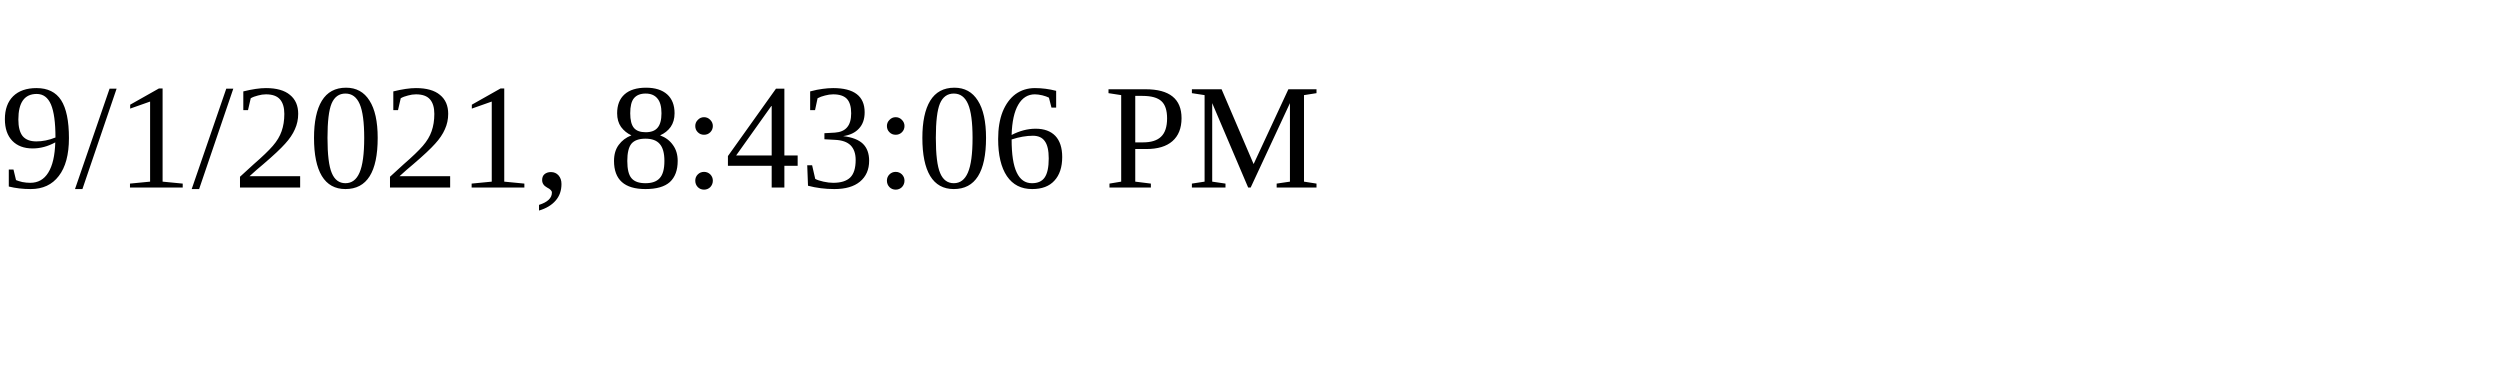
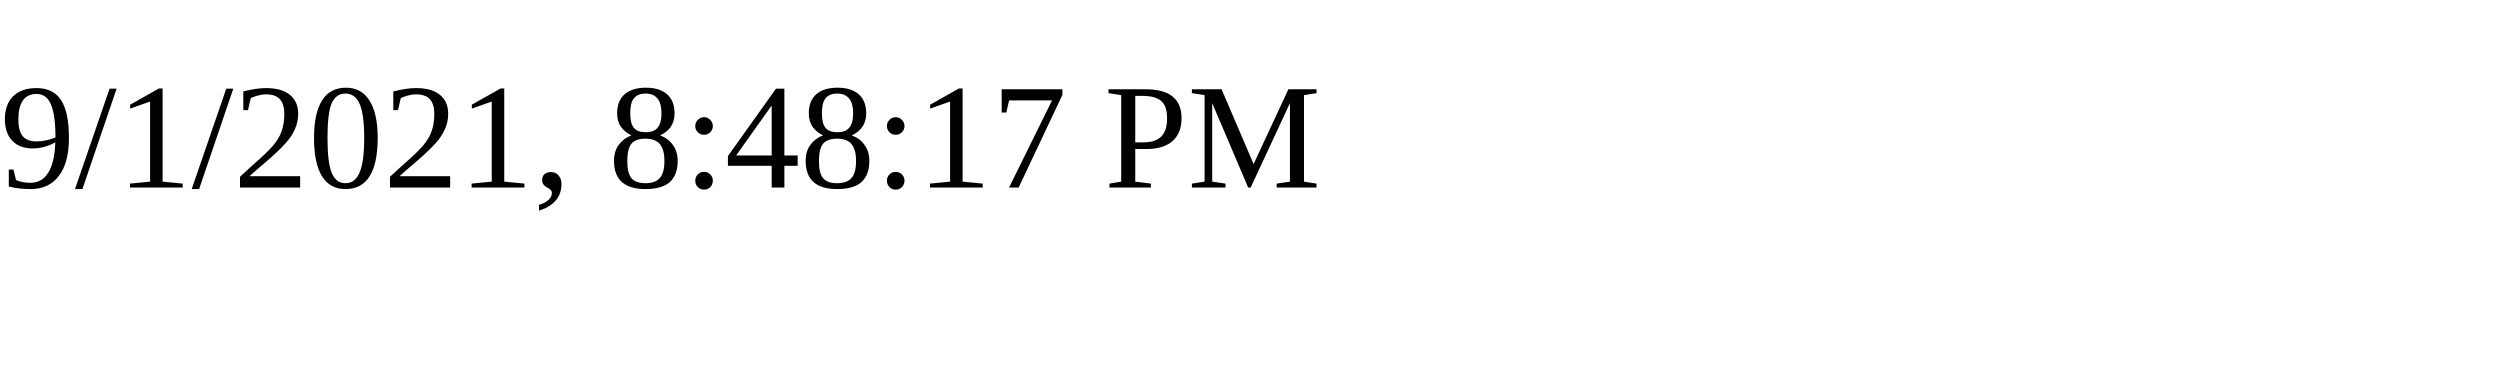
<svg xmlns="http://www.w3.org/2000/svg" height="30" width="200">
-   <text x="0" y="15">9/1/2021, 8:43:06 PM</text>
+   <text x="0" y="15">9/1/2021, 8:48:17 PM</text>
</svg>
